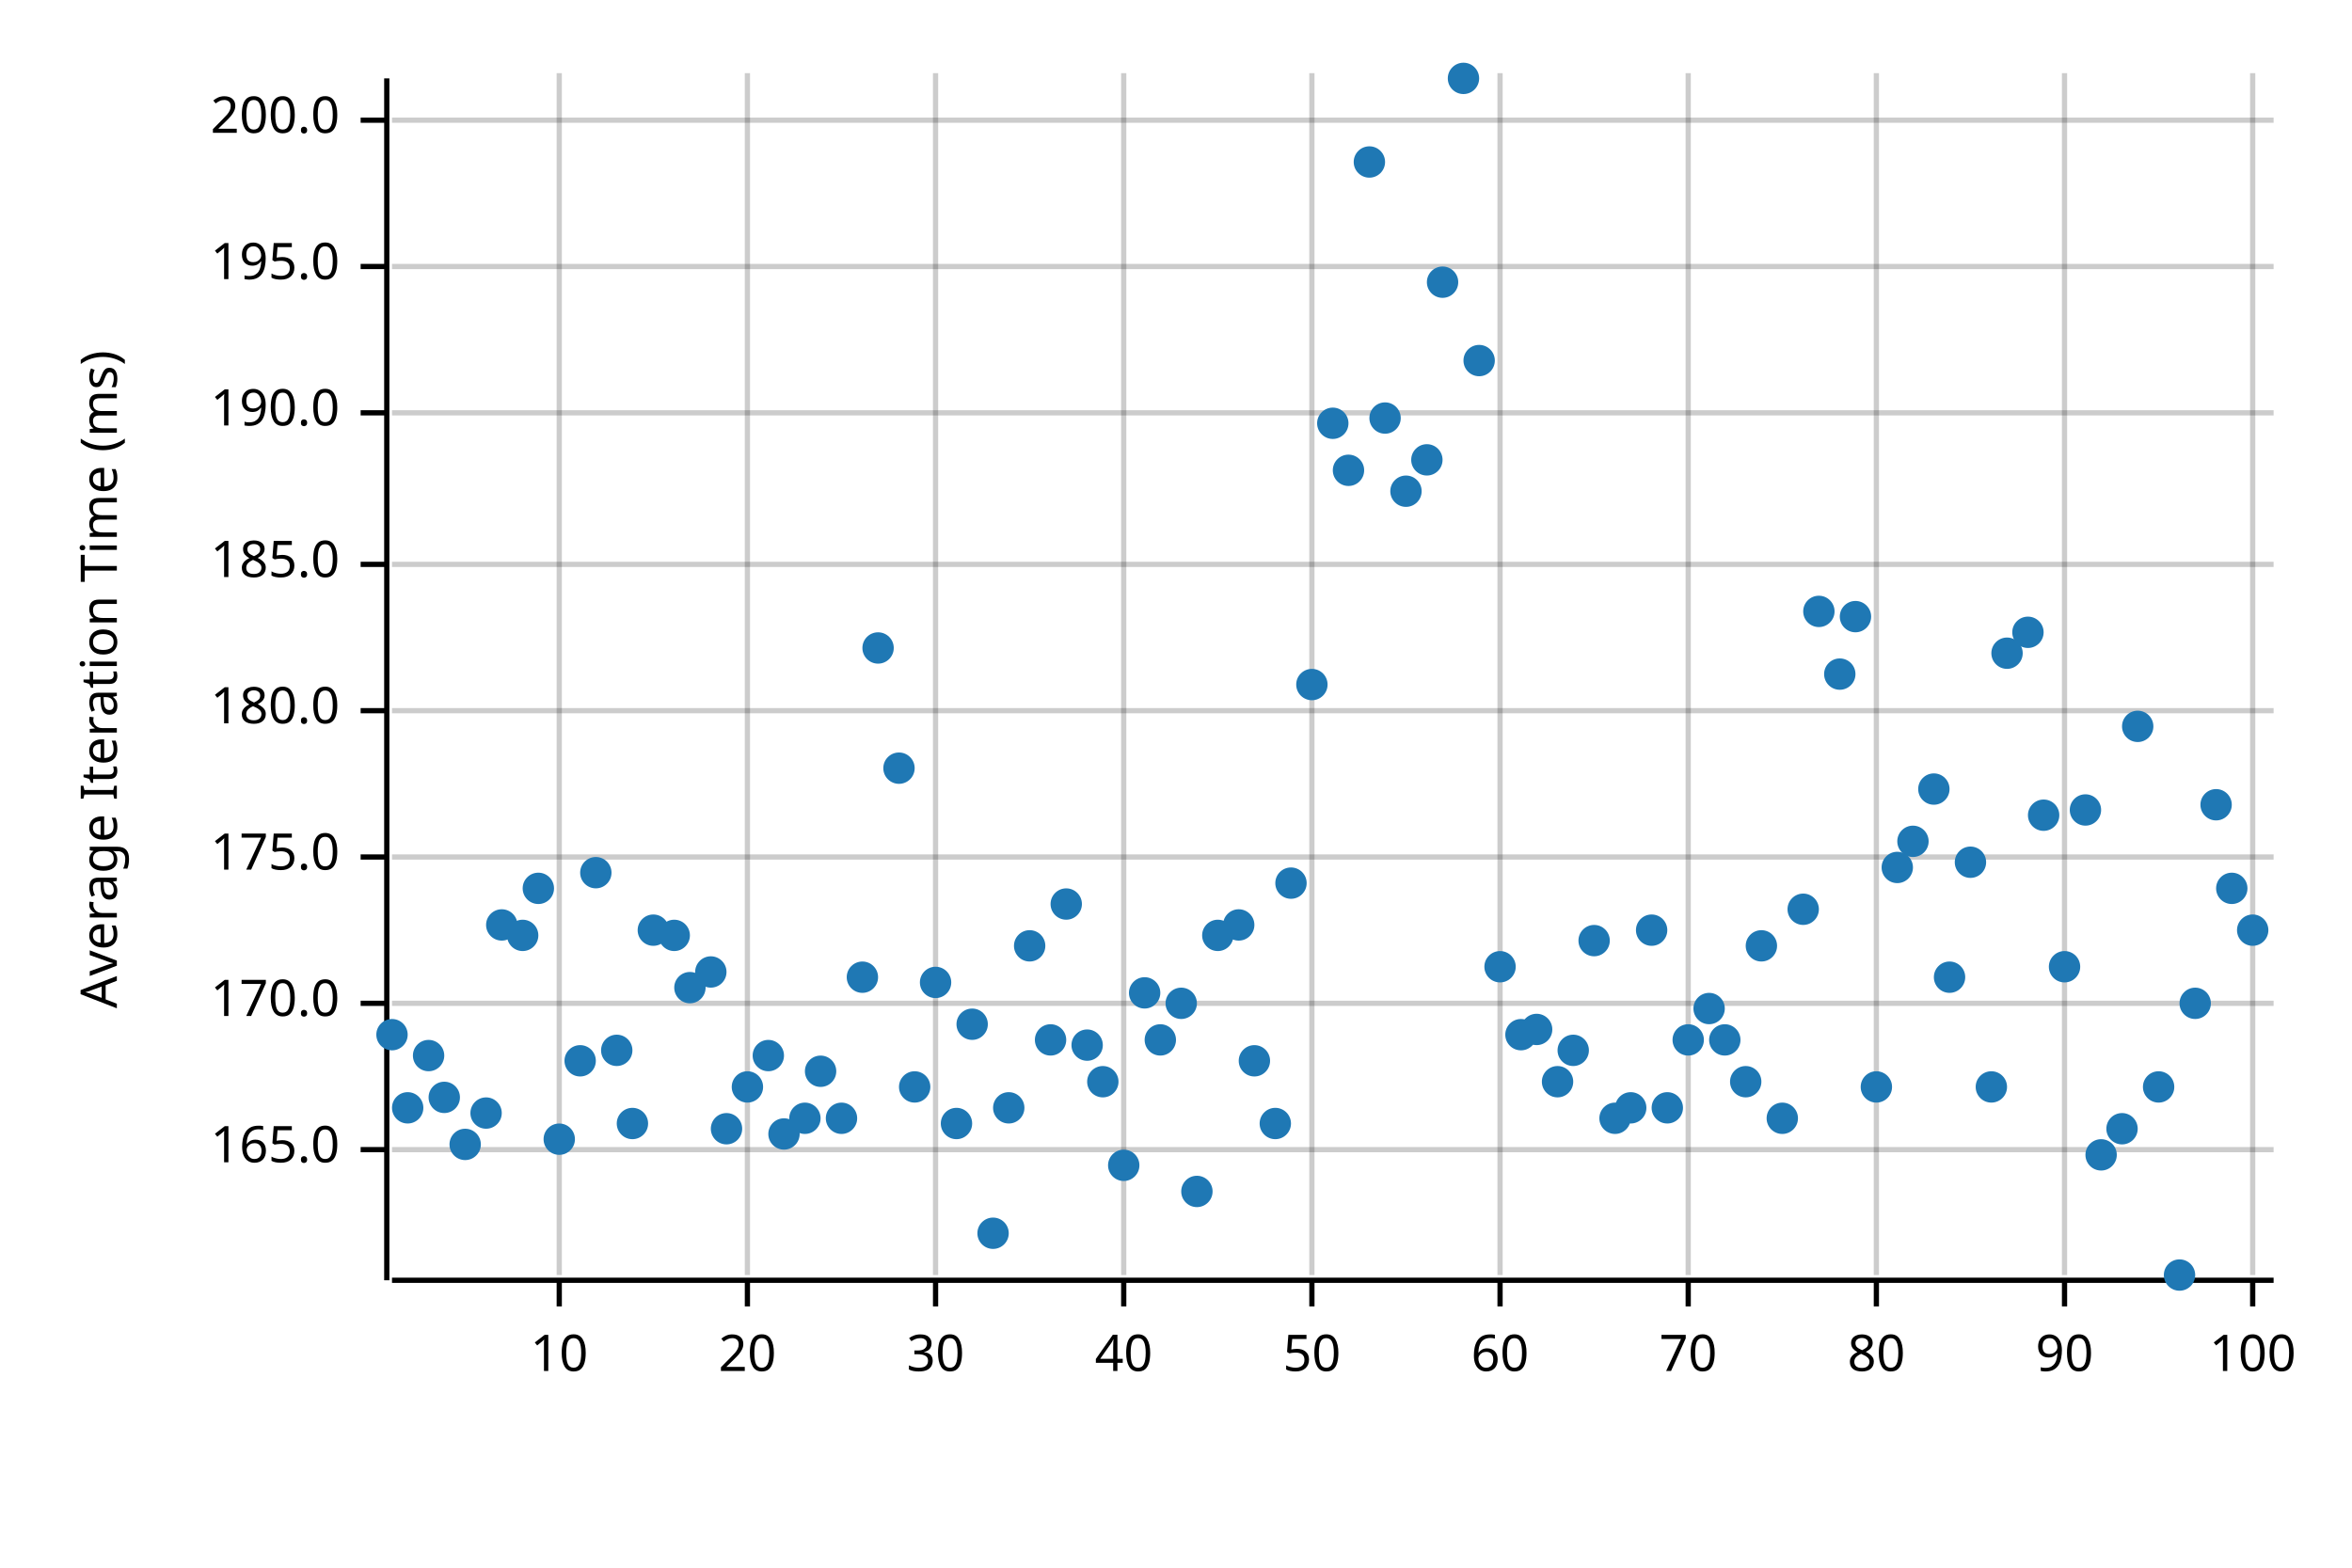
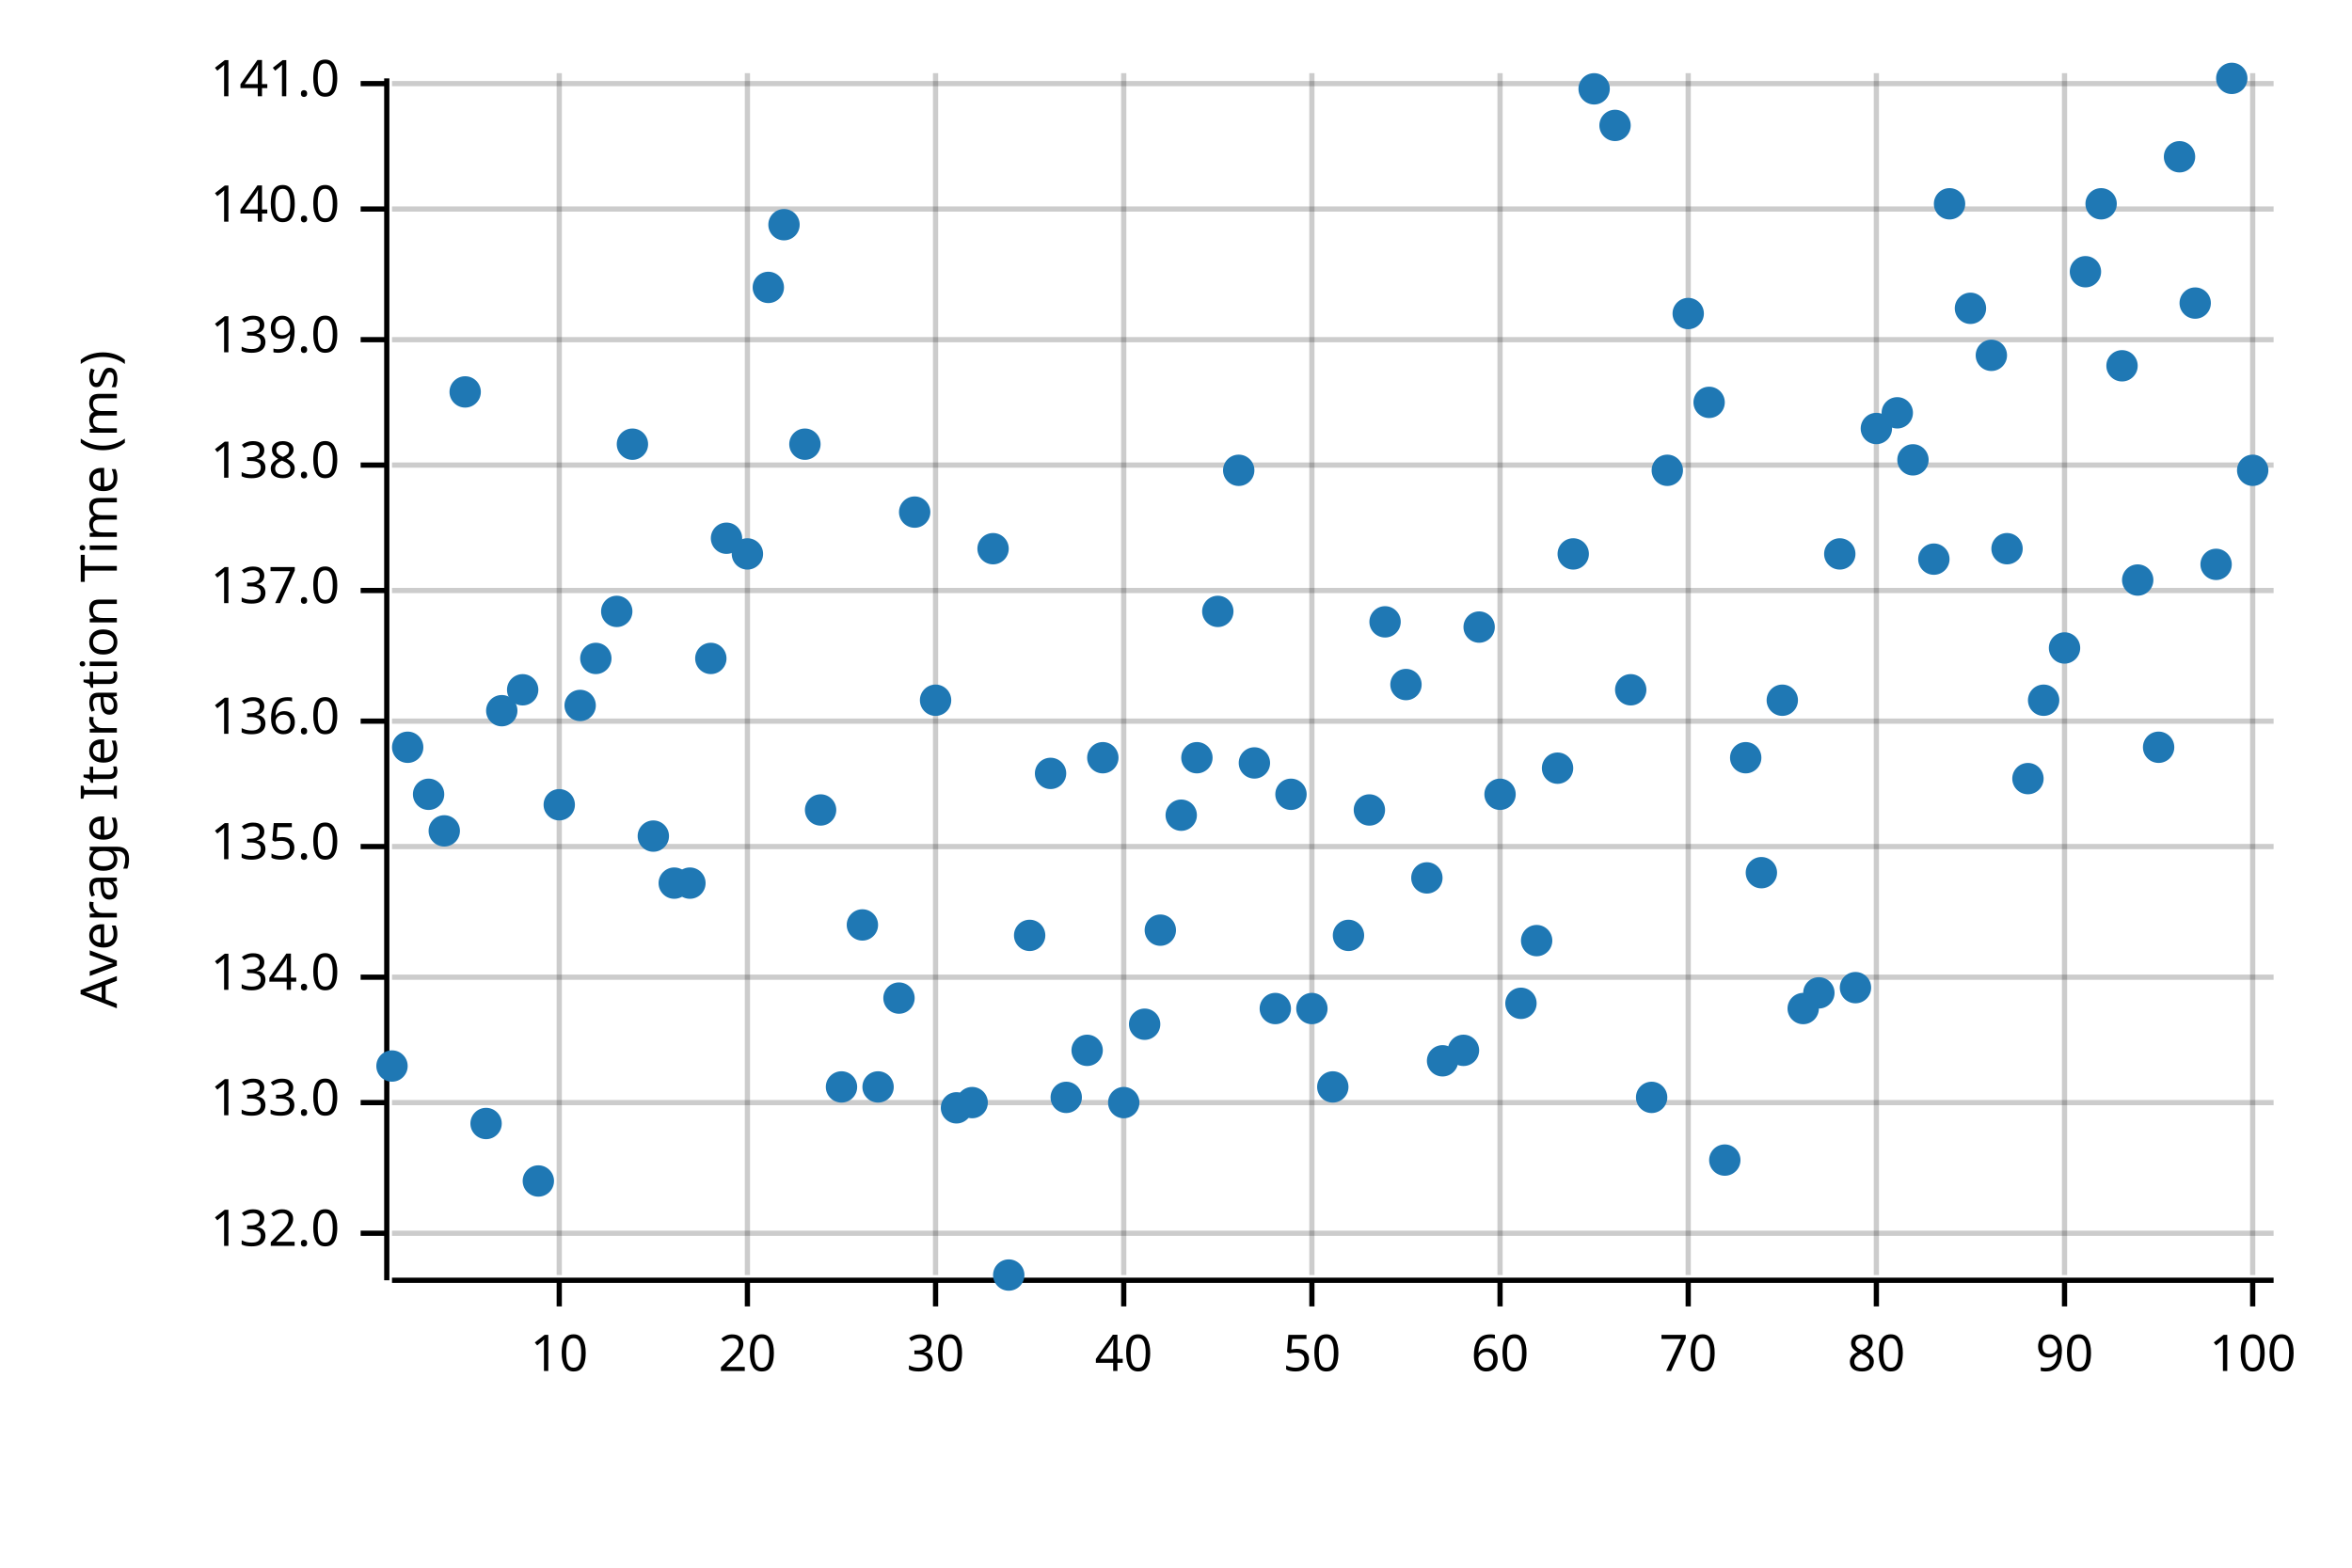
<svg xmlns="http://www.w3.org/2000/svg" width="450" height="300" viewBox="0 0 450 300">
  <text x="15" y="130" dy="0.76em" text-anchor="middle" font-family="sans-serif" font-size="9.677" opacity="1" fill="#000000" transform="rotate(270, 15, 130)">
Average Iteration Time (ms)
</text>
  <line opacity="0.2" stroke="#000000" stroke-width="1" x1="107" y1="244" x2="107" y2="14" />
  <line opacity="0.2" stroke="#000000" stroke-width="1" x1="143" y1="244" x2="143" y2="14" />
  <line opacity="0.2" stroke="#000000" stroke-width="1" x1="179" y1="244" x2="179" y2="14" />
  <line opacity="0.2" stroke="#000000" stroke-width="1" x1="215" y1="244" x2="215" y2="14" />
  <line opacity="0.2" stroke="#000000" stroke-width="1" x1="251" y1="244" x2="251" y2="14" />
  <line opacity="0.2" stroke="#000000" stroke-width="1" x1="287" y1="244" x2="287" y2="14" />
  <line opacity="0.2" stroke="#000000" stroke-width="1" x1="323" y1="244" x2="323" y2="14" />
  <line opacity="0.2" stroke="#000000" stroke-width="1" x1="359" y1="244" x2="359" y2="14" />
  <line opacity="0.2" stroke="#000000" stroke-width="1" x1="395" y1="244" x2="395" y2="14" />
  <line opacity="0.2" stroke="#000000" stroke-width="1" x1="431" y1="244" x2="431" y2="14" />
-   <line opacity="0.2" stroke="#000000" stroke-width="1" x1="75" y1="220" x2="435" y2="220" />
-   <line opacity="0.2" stroke="#000000" stroke-width="1" x1="75" y1="192" x2="435" y2="192" />
-   <line opacity="0.2" stroke="#000000" stroke-width="1" x1="75" y1="164" x2="435" y2="164" />
-   <line opacity="0.2" stroke="#000000" stroke-width="1" x1="75" y1="136" x2="435" y2="136" />
-   <line opacity="0.2" stroke="#000000" stroke-width="1" x1="75" y1="108" x2="435" y2="108" />
-   <line opacity="0.2" stroke="#000000" stroke-width="1" x1="75" y1="79" x2="435" y2="79" />
-   <line opacity="0.2" stroke="#000000" stroke-width="1" x1="75" y1="51" x2="435" y2="51" />
-   <line opacity="0.2" stroke="#000000" stroke-width="1" x1="75" y1="23" x2="435" y2="23" />
+   <line opacity="0.2" stroke="#000000" stroke-width="1" x1="75" y1="236" x2="435" y2="236" />
+   <line opacity="0.2" stroke="#000000" stroke-width="1" x1="75" y1="211" x2="435" y2="211" />
+   <line opacity="0.2" stroke="#000000" stroke-width="1" x1="75" y1="187" x2="435" y2="187" />
+   <line opacity="0.2" stroke="#000000" stroke-width="1" x1="75" y1="162" x2="435" y2="162" />
+   <line opacity="0.2" stroke="#000000" stroke-width="1" x1="75" y1="138" x2="435" y2="138" />
+   <line opacity="0.2" stroke="#000000" stroke-width="1" x1="75" y1="113" x2="435" y2="113" />
+   <line opacity="0.2" stroke="#000000" stroke-width="1" x1="75" y1="89" x2="435" y2="89" />
+   <line opacity="0.2" stroke="#000000" stroke-width="1" x1="75" y1="65" x2="435" y2="65" />
+   <line opacity="0.2" stroke="#000000" stroke-width="1" x1="75" y1="40" x2="435" y2="40" />
+   <line opacity="0.2" stroke="#000000" stroke-width="1" x1="75" y1="16" x2="435" y2="16" />
  <polyline fill="none" opacity="1" stroke="#000000" stroke-width="1" points="74,15 74,245 " />
-   <text x="65" y="220" dy="0.5ex" text-anchor="end" font-family="sans-serif" font-size="9.677" opacity="1" fill="#000000">
- 165.0
- </text>
-   <polyline fill="none" opacity="1" stroke="#000000" stroke-width="1" points="69,220 74,220 " />
-   <text x="65" y="192" dy="0.5ex" text-anchor="end" font-family="sans-serif" font-size="9.677" opacity="1" fill="#000000">
- 170.0
- </text>
-   <polyline fill="none" opacity="1" stroke="#000000" stroke-width="1" points="69,192 74,192 " />
-   <text x="65" y="164" dy="0.5ex" text-anchor="end" font-family="sans-serif" font-size="9.677" opacity="1" fill="#000000">
- 175.0
- </text>
-   <polyline fill="none" opacity="1" stroke="#000000" stroke-width="1" points="69,164 74,164 " />
-   <text x="65" y="136" dy="0.5ex" text-anchor="end" font-family="sans-serif" font-size="9.677" opacity="1" fill="#000000">
- 180.0
- </text>
-   <polyline fill="none" opacity="1" stroke="#000000" stroke-width="1" points="69,136 74,136 " />
-   <text x="65" y="108" dy="0.5ex" text-anchor="end" font-family="sans-serif" font-size="9.677" opacity="1" fill="#000000">
- 185.0
- </text>
-   <polyline fill="none" opacity="1" stroke="#000000" stroke-width="1" points="69,108 74,108 " />
-   <text x="65" y="79" dy="0.5ex" text-anchor="end" font-family="sans-serif" font-size="9.677" opacity="1" fill="#000000">
- 190.0
- </text>
-   <polyline fill="none" opacity="1" stroke="#000000" stroke-width="1" points="69,79 74,79 " />
-   <text x="65" y="51" dy="0.5ex" text-anchor="end" font-family="sans-serif" font-size="9.677" opacity="1" fill="#000000">
- 195.0
- </text>
-   <polyline fill="none" opacity="1" stroke="#000000" stroke-width="1" points="69,51 74,51 " />
-   <text x="65" y="23" dy="0.5ex" text-anchor="end" font-family="sans-serif" font-size="9.677" opacity="1" fill="#000000">
- 200.0
- </text>
-   <polyline fill="none" opacity="1" stroke="#000000" stroke-width="1" points="69,23 74,23 " />
+   <text x="65" y="236" dy="0.5ex" text-anchor="end" font-family="sans-serif" font-size="9.677" opacity="1" fill="#000000">
+ 132.0
+ </text>
+   <polyline fill="none" opacity="1" stroke="#000000" stroke-width="1" points="69,236 74,236 " />
+   <text x="65" y="211" dy="0.5ex" text-anchor="end" font-family="sans-serif" font-size="9.677" opacity="1" fill="#000000">
+ 133.0
+ </text>
+   <polyline fill="none" opacity="1" stroke="#000000" stroke-width="1" points="69,211 74,211 " />
+   <text x="65" y="187" dy="0.5ex" text-anchor="end" font-family="sans-serif" font-size="9.677" opacity="1" fill="#000000">
+ 134.0
+ </text>
+   <polyline fill="none" opacity="1" stroke="#000000" stroke-width="1" points="69,187 74,187 " />
+   <text x="65" y="162" dy="0.5ex" text-anchor="end" font-family="sans-serif" font-size="9.677" opacity="1" fill="#000000">
+ 135.0
+ </text>
+   <polyline fill="none" opacity="1" stroke="#000000" stroke-width="1" points="69,162 74,162 " />
+   <text x="65" y="138" dy="0.5ex" text-anchor="end" font-family="sans-serif" font-size="9.677" opacity="1" fill="#000000">
+ 136.0
+ </text>
+   <polyline fill="none" opacity="1" stroke="#000000" stroke-width="1" points="69,138 74,138 " />
+   <text x="65" y="113" dy="0.5ex" text-anchor="end" font-family="sans-serif" font-size="9.677" opacity="1" fill="#000000">
+ 137.0
+ </text>
+   <polyline fill="none" opacity="1" stroke="#000000" stroke-width="1" points="69,113 74,113 " />
+   <text x="65" y="89" dy="0.5ex" text-anchor="end" font-family="sans-serif" font-size="9.677" opacity="1" fill="#000000">
+ 138.0
+ </text>
+   <polyline fill="none" opacity="1" stroke="#000000" stroke-width="1" points="69,89 74,89 " />
+   <text x="65" y="65" dy="0.5ex" text-anchor="end" font-family="sans-serif" font-size="9.677" opacity="1" fill="#000000">
+ 139.0
+ </text>
+   <polyline fill="none" opacity="1" stroke="#000000" stroke-width="1" points="69,65 74,65 " />
+   <text x="65" y="40" dy="0.5ex" text-anchor="end" font-family="sans-serif" font-size="9.677" opacity="1" fill="#000000">
+ 140.0
+ </text>
+   <polyline fill="none" opacity="1" stroke="#000000" stroke-width="1" points="69,40 74,40 " />
+   <text x="65" y="16" dy="0.5ex" text-anchor="end" font-family="sans-serif" font-size="9.677" opacity="1" fill="#000000">
+ 141.0
+ </text>
+   <polyline fill="none" opacity="1" stroke="#000000" stroke-width="1" points="69,16 74,16 " />
  <polyline fill="none" opacity="1" stroke="#000000" stroke-width="1" points="75,245 435,245 " />
  <text x="107" y="255" dy="0.76em" text-anchor="middle" font-family="sans-serif" font-size="9.677" opacity="1" fill="#000000">
10
</text>
  <polyline fill="none" opacity="1" stroke="#000000" stroke-width="1" points="107,245 107,250 " />
  <text x="143" y="255" dy="0.76em" text-anchor="middle" font-family="sans-serif" font-size="9.677" opacity="1" fill="#000000">
20
</text>
  <polyline fill="none" opacity="1" stroke="#000000" stroke-width="1" points="143,245 143,250 " />
  <text x="179" y="255" dy="0.76em" text-anchor="middle" font-family="sans-serif" font-size="9.677" opacity="1" fill="#000000">
30
</text>
  <polyline fill="none" opacity="1" stroke="#000000" stroke-width="1" points="179,245 179,250 " />
  <text x="215" y="255" dy="0.76em" text-anchor="middle" font-family="sans-serif" font-size="9.677" opacity="1" fill="#000000">
40
</text>
  <polyline fill="none" opacity="1" stroke="#000000" stroke-width="1" points="215,245 215,250 " />
  <text x="251" y="255" dy="0.76em" text-anchor="middle" font-family="sans-serif" font-size="9.677" opacity="1" fill="#000000">
50
</text>
  <polyline fill="none" opacity="1" stroke="#000000" stroke-width="1" points="251,245 251,250 " />
  <text x="287" y="255" dy="0.76em" text-anchor="middle" font-family="sans-serif" font-size="9.677" opacity="1" fill="#000000">
60
</text>
  <polyline fill="none" opacity="1" stroke="#000000" stroke-width="1" points="287,245 287,250 " />
  <text x="323" y="255" dy="0.76em" text-anchor="middle" font-family="sans-serif" font-size="9.677" opacity="1" fill="#000000">
70
</text>
  <polyline fill="none" opacity="1" stroke="#000000" stroke-width="1" points="323,245 323,250 " />
  <text x="359" y="255" dy="0.76em" text-anchor="middle" font-family="sans-serif" font-size="9.677" opacity="1" fill="#000000">
80
</text>
  <polyline fill="none" opacity="1" stroke="#000000" stroke-width="1" points="359,245 359,250 " />
  <text x="395" y="255" dy="0.76em" text-anchor="middle" font-family="sans-serif" font-size="9.677" opacity="1" fill="#000000">
90
</text>
  <polyline fill="none" opacity="1" stroke="#000000" stroke-width="1" points="395,245 395,250 " />
  <text x="431" y="255" dy="0.76em" text-anchor="middle" font-family="sans-serif" font-size="9.677" opacity="1" fill="#000000">
100
</text>
  <polyline fill="none" opacity="1" stroke="#000000" stroke-width="1" points="431,245 431,250 " />
-   <circle cx="75" cy="198" r="3" opacity="1" fill="#1F78B4" stroke="none" stroke-width="1" />
-   <circle cx="78" cy="212" r="3" opacity="1" fill="#1F78B4" stroke="none" stroke-width="1" />
-   <circle cx="82" cy="202" r="3" opacity="1" fill="#1F78B4" stroke="none" stroke-width="1" />
-   <circle cx="85" cy="210" r="3" opacity="1" fill="#1F78B4" stroke="none" stroke-width="1" />
-   <circle cx="89" cy="219" r="3" opacity="1" fill="#1F78B4" stroke="none" stroke-width="1" />
-   <circle cx="93" cy="213" r="3" opacity="1" fill="#1F78B4" stroke="none" stroke-width="1" />
-   <circle cx="96" cy="177" r="3" opacity="1" fill="#1F78B4" stroke="none" stroke-width="1" />
-   <circle cx="100" cy="179" r="3" opacity="1" fill="#1F78B4" stroke="none" stroke-width="1" />
-   <circle cx="103" cy="170" r="3" opacity="1" fill="#1F78B4" stroke="none" stroke-width="1" />
-   <circle cx="107" cy="218" r="3" opacity="1" fill="#1F78B4" stroke="none" stroke-width="1" />
-   <circle cx="111" cy="203" r="3" opacity="1" fill="#1F78B4" stroke="none" stroke-width="1" />
-   <circle cx="114" cy="167" r="3" opacity="1" fill="#1F78B4" stroke="none" stroke-width="1" />
-   <circle cx="118" cy="201" r="3" opacity="1" fill="#1F78B4" stroke="none" stroke-width="1" />
-   <circle cx="121" cy="215" r="3" opacity="1" fill="#1F78B4" stroke="none" stroke-width="1" />
-   <circle cx="125" cy="178" r="3" opacity="1" fill="#1F78B4" stroke="none" stroke-width="1" />
-   <circle cx="129" cy="179" r="3" opacity="1" fill="#1F78B4" stroke="none" stroke-width="1" />
-   <circle cx="132" cy="189" r="3" opacity="1" fill="#1F78B4" stroke="none" stroke-width="1" />
-   <circle cx="136" cy="186" r="3" opacity="1" fill="#1F78B4" stroke="none" stroke-width="1" />
-   <circle cx="139" cy="216" r="3" opacity="1" fill="#1F78B4" stroke="none" stroke-width="1" />
-   <circle cx="143" cy="208" r="3" opacity="1" fill="#1F78B4" stroke="none" stroke-width="1" />
-   <circle cx="147" cy="202" r="3" opacity="1" fill="#1F78B4" stroke="none" stroke-width="1" />
-   <circle cx="150" cy="217" r="3" opacity="1" fill="#1F78B4" stroke="none" stroke-width="1" />
-   <circle cx="154" cy="214" r="3" opacity="1" fill="#1F78B4" stroke="none" stroke-width="1" />
-   <circle cx="157" cy="205" r="3" opacity="1" fill="#1F78B4" stroke="none" stroke-width="1" />
-   <circle cx="161" cy="214" r="3" opacity="1" fill="#1F78B4" stroke="none" stroke-width="1" />
-   <circle cx="165" cy="187" r="3" opacity="1" fill="#1F78B4" stroke="none" stroke-width="1" />
-   <circle cx="168" cy="124" r="3" opacity="1" fill="#1F78B4" stroke="none" stroke-width="1" />
-   <circle cx="172" cy="147" r="3" opacity="1" fill="#1F78B4" stroke="none" stroke-width="1" />
-   <circle cx="175" cy="208" r="3" opacity="1" fill="#1F78B4" stroke="none" stroke-width="1" />
-   <circle cx="179" cy="188" r="3" opacity="1" fill="#1F78B4" stroke="none" stroke-width="1" />
-   <circle cx="183" cy="215" r="3" opacity="1" fill="#1F78B4" stroke="none" stroke-width="1" />
-   <circle cx="186" cy="196" r="3" opacity="1" fill="#1F78B4" stroke="none" stroke-width="1" />
-   <circle cx="190" cy="236" r="3" opacity="1" fill="#1F78B4" stroke="none" stroke-width="1" />
-   <circle cx="193" cy="212" r="3" opacity="1" fill="#1F78B4" stroke="none" stroke-width="1" />
-   <circle cx="197" cy="181" r="3" opacity="1" fill="#1F78B4" stroke="none" stroke-width="1" />
-   <circle cx="201" cy="199" r="3" opacity="1" fill="#1F78B4" stroke="none" stroke-width="1" />
-   <circle cx="204" cy="173" r="3" opacity="1" fill="#1F78B4" stroke="none" stroke-width="1" />
-   <circle cx="208" cy="200" r="3" opacity="1" fill="#1F78B4" stroke="none" stroke-width="1" />
-   <circle cx="211" cy="207" r="3" opacity="1" fill="#1F78B4" stroke="none" stroke-width="1" />
-   <circle cx="215" cy="223" r="3" opacity="1" fill="#1F78B4" stroke="none" stroke-width="1" />
-   <circle cx="219" cy="190" r="3" opacity="1" fill="#1F78B4" stroke="none" stroke-width="1" />
-   <circle cx="222" cy="199" r="3" opacity="1" fill="#1F78B4" stroke="none" stroke-width="1" />
-   <circle cx="226" cy="192" r="3" opacity="1" fill="#1F78B4" stroke="none" stroke-width="1" />
-   <circle cx="229" cy="228" r="3" opacity="1" fill="#1F78B4" stroke="none" stroke-width="1" />
-   <circle cx="233" cy="179" r="3" opacity="1" fill="#1F78B4" stroke="none" stroke-width="1" />
-   <circle cx="237" cy="177" r="3" opacity="1" fill="#1F78B4" stroke="none" stroke-width="1" />
-   <circle cx="240" cy="203" r="3" opacity="1" fill="#1F78B4" stroke="none" stroke-width="1" />
-   <circle cx="244" cy="215" r="3" opacity="1" fill="#1F78B4" stroke="none" stroke-width="1" />
-   <circle cx="247" cy="169" r="3" opacity="1" fill="#1F78B4" stroke="none" stroke-width="1" />
-   <circle cx="251" cy="131" r="3" opacity="1" fill="#1F78B4" stroke="none" stroke-width="1" />
-   <circle cx="255" cy="81" r="3" opacity="1" fill="#1F78B4" stroke="none" stroke-width="1" />
-   <circle cx="258" cy="90" r="3" opacity="1" fill="#1F78B4" stroke="none" stroke-width="1" />
-   <circle cx="262" cy="31" r="3" opacity="1" fill="#1F78B4" stroke="none" stroke-width="1" />
-   <circle cx="265" cy="80" r="3" opacity="1" fill="#1F78B4" stroke="none" stroke-width="1" />
-   <circle cx="269" cy="94" r="3" opacity="1" fill="#1F78B4" stroke="none" stroke-width="1" />
-   <circle cx="273" cy="88" r="3" opacity="1" fill="#1F78B4" stroke="none" stroke-width="1" />
-   <circle cx="276" cy="54" r="3" opacity="1" fill="#1F78B4" stroke="none" stroke-width="1" />
-   <circle cx="280" cy="15" r="3" opacity="1" fill="#1F78B4" stroke="none" stroke-width="1" />
-   <circle cx="283" cy="69" r="3" opacity="1" fill="#1F78B4" stroke="none" stroke-width="1" />
-   <circle cx="287" cy="185" r="3" opacity="1" fill="#1F78B4" stroke="none" stroke-width="1" />
-   <circle cx="291" cy="198" r="3" opacity="1" fill="#1F78B4" stroke="none" stroke-width="1" />
-   <circle cx="294" cy="197" r="3" opacity="1" fill="#1F78B4" stroke="none" stroke-width="1" />
-   <circle cx="298" cy="207" r="3" opacity="1" fill="#1F78B4" stroke="none" stroke-width="1" />
-   <circle cx="301" cy="201" r="3" opacity="1" fill="#1F78B4" stroke="none" stroke-width="1" />
-   <circle cx="305" cy="180" r="3" opacity="1" fill="#1F78B4" stroke="none" stroke-width="1" />
-   <circle cx="309" cy="214" r="3" opacity="1" fill="#1F78B4" stroke="none" stroke-width="1" />
-   <circle cx="312" cy="212" r="3" opacity="1" fill="#1F78B4" stroke="none" stroke-width="1" />
-   <circle cx="316" cy="178" r="3" opacity="1" fill="#1F78B4" stroke="none" stroke-width="1" />
-   <circle cx="319" cy="212" r="3" opacity="1" fill="#1F78B4" stroke="none" stroke-width="1" />
-   <circle cx="323" cy="199" r="3" opacity="1" fill="#1F78B4" stroke="none" stroke-width="1" />
-   <circle cx="327" cy="193" r="3" opacity="1" fill="#1F78B4" stroke="none" stroke-width="1" />
-   <circle cx="330" cy="199" r="3" opacity="1" fill="#1F78B4" stroke="none" stroke-width="1" />
-   <circle cx="334" cy="207" r="3" opacity="1" fill="#1F78B4" stroke="none" stroke-width="1" />
-   <circle cx="337" cy="181" r="3" opacity="1" fill="#1F78B4" stroke="none" stroke-width="1" />
-   <circle cx="341" cy="214" r="3" opacity="1" fill="#1F78B4" stroke="none" stroke-width="1" />
-   <circle cx="345" cy="174" r="3" opacity="1" fill="#1F78B4" stroke="none" stroke-width="1" />
-   <circle cx="348" cy="117" r="3" opacity="1" fill="#1F78B4" stroke="none" stroke-width="1" />
-   <circle cx="352" cy="129" r="3" opacity="1" fill="#1F78B4" stroke="none" stroke-width="1" />
-   <circle cx="355" cy="118" r="3" opacity="1" fill="#1F78B4" stroke="none" stroke-width="1" />
-   <circle cx="359" cy="208" r="3" opacity="1" fill="#1F78B4" stroke="none" stroke-width="1" />
-   <circle cx="363" cy="166" r="3" opacity="1" fill="#1F78B4" stroke="none" stroke-width="1" />
-   <circle cx="366" cy="161" r="3" opacity="1" fill="#1F78B4" stroke="none" stroke-width="1" />
-   <circle cx="370" cy="151" r="3" opacity="1" fill="#1F78B4" stroke="none" stroke-width="1" />
-   <circle cx="373" cy="187" r="3" opacity="1" fill="#1F78B4" stroke="none" stroke-width="1" />
-   <circle cx="377" cy="165" r="3" opacity="1" fill="#1F78B4" stroke="none" stroke-width="1" />
-   <circle cx="381" cy="208" r="3" opacity="1" fill="#1F78B4" stroke="none" stroke-width="1" />
-   <circle cx="384" cy="125" r="3" opacity="1" fill="#1F78B4" stroke="none" stroke-width="1" />
-   <circle cx="388" cy="121" r="3" opacity="1" fill="#1F78B4" stroke="none" stroke-width="1" />
-   <circle cx="391" cy="156" r="3" opacity="1" fill="#1F78B4" stroke="none" stroke-width="1" />
-   <circle cx="395" cy="185" r="3" opacity="1" fill="#1F78B4" stroke="none" stroke-width="1" />
-   <circle cx="399" cy="155" r="3" opacity="1" fill="#1F78B4" stroke="none" stroke-width="1" />
-   <circle cx="402" cy="221" r="3" opacity="1" fill="#1F78B4" stroke="none" stroke-width="1" />
-   <circle cx="406" cy="216" r="3" opacity="1" fill="#1F78B4" stroke="none" stroke-width="1" />
-   <circle cx="409" cy="139" r="3" opacity="1" fill="#1F78B4" stroke="none" stroke-width="1" />
-   <circle cx="413" cy="208" r="3" opacity="1" fill="#1F78B4" stroke="none" stroke-width="1" />
-   <circle cx="417" cy="244" r="3" opacity="1" fill="#1F78B4" stroke="none" stroke-width="1" />
-   <circle cx="420" cy="192" r="3" opacity="1" fill="#1F78B4" stroke="none" stroke-width="1" />
-   <circle cx="424" cy="154" r="3" opacity="1" fill="#1F78B4" stroke="none" stroke-width="1" />
-   <circle cx="427" cy="170" r="3" opacity="1" fill="#1F78B4" stroke="none" stroke-width="1" />
-   <circle cx="431" cy="178" r="3" opacity="1" fill="#1F78B4" stroke="none" stroke-width="1" />
+   <circle cx="75" cy="204" r="3" opacity="1" fill="#1F78B4" stroke="none" stroke-width="1" />
+   <circle cx="78" cy="143" r="3" opacity="1" fill="#1F78B4" stroke="none" stroke-width="1" />
+   <circle cx="82" cy="152" r="3" opacity="1" fill="#1F78B4" stroke="none" stroke-width="1" />
+   <circle cx="85" cy="159" r="3" opacity="1" fill="#1F78B4" stroke="none" stroke-width="1" />
+   <circle cx="89" cy="75" r="3" opacity="1" fill="#1F78B4" stroke="none" stroke-width="1" />
+   <circle cx="93" cy="215" r="3" opacity="1" fill="#1F78B4" stroke="none" stroke-width="1" />
+   <circle cx="96" cy="136" r="3" opacity="1" fill="#1F78B4" stroke="none" stroke-width="1" />
+   <circle cx="100" cy="132" r="3" opacity="1" fill="#1F78B4" stroke="none" stroke-width="1" />
+   <circle cx="103" cy="226" r="3" opacity="1" fill="#1F78B4" stroke="none" stroke-width="1" />
+   <circle cx="107" cy="154" r="3" opacity="1" fill="#1F78B4" stroke="none" stroke-width="1" />
+   <circle cx="111" cy="135" r="3" opacity="1" fill="#1F78B4" stroke="none" stroke-width="1" />
+   <circle cx="114" cy="126" r="3" opacity="1" fill="#1F78B4" stroke="none" stroke-width="1" />
+   <circle cx="118" cy="117" r="3" opacity="1" fill="#1F78B4" stroke="none" stroke-width="1" />
+   <circle cx="121" cy="85" r="3" opacity="1" fill="#1F78B4" stroke="none" stroke-width="1" />
+   <circle cx="125" cy="160" r="3" opacity="1" fill="#1F78B4" stroke="none" stroke-width="1" />
+   <circle cx="129" cy="169" r="3" opacity="1" fill="#1F78B4" stroke="none" stroke-width="1" />
+   <circle cx="132" cy="169" r="3" opacity="1" fill="#1F78B4" stroke="none" stroke-width="1" />
+   <circle cx="136" cy="126" r="3" opacity="1" fill="#1F78B4" stroke="none" stroke-width="1" />
+   <circle cx="139" cy="103" r="3" opacity="1" fill="#1F78B4" stroke="none" stroke-width="1" />
+   <circle cx="143" cy="106" r="3" opacity="1" fill="#1F78B4" stroke="none" stroke-width="1" />
+   <circle cx="147" cy="55" r="3" opacity="1" fill="#1F78B4" stroke="none" stroke-width="1" />
+   <circle cx="150" cy="43" r="3" opacity="1" fill="#1F78B4" stroke="none" stroke-width="1" />
+   <circle cx="154" cy="85" r="3" opacity="1" fill="#1F78B4" stroke="none" stroke-width="1" />
+   <circle cx="157" cy="155" r="3" opacity="1" fill="#1F78B4" stroke="none" stroke-width="1" />
+   <circle cx="161" cy="208" r="3" opacity="1" fill="#1F78B4" stroke="none" stroke-width="1" />
+   <circle cx="165" cy="177" r="3" opacity="1" fill="#1F78B4" stroke="none" stroke-width="1" />
+   <circle cx="168" cy="208" r="3" opacity="1" fill="#1F78B4" stroke="none" stroke-width="1" />
+   <circle cx="172" cy="191" r="3" opacity="1" fill="#1F78B4" stroke="none" stroke-width="1" />
+   <circle cx="175" cy="98" r="3" opacity="1" fill="#1F78B4" stroke="none" stroke-width="1" />
+   <circle cx="179" cy="134" r="3" opacity="1" fill="#1F78B4" stroke="none" stroke-width="1" />
+   <circle cx="183" cy="212" r="3" opacity="1" fill="#1F78B4" stroke="none" stroke-width="1" />
+   <circle cx="186" cy="211" r="3" opacity="1" fill="#1F78B4" stroke="none" stroke-width="1" />
+   <circle cx="190" cy="105" r="3" opacity="1" fill="#1F78B4" stroke="none" stroke-width="1" />
+   <circle cx="193" cy="244" r="3" opacity="1" fill="#1F78B4" stroke="none" stroke-width="1" />
+   <circle cx="197" cy="179" r="3" opacity="1" fill="#1F78B4" stroke="none" stroke-width="1" />
+   <circle cx="201" cy="148" r="3" opacity="1" fill="#1F78B4" stroke="none" stroke-width="1" />
+   <circle cx="204" cy="210" r="3" opacity="1" fill="#1F78B4" stroke="none" stroke-width="1" />
+   <circle cx="208" cy="201" r="3" opacity="1" fill="#1F78B4" stroke="none" stroke-width="1" />
+   <circle cx="211" cy="145" r="3" opacity="1" fill="#1F78B4" stroke="none" stroke-width="1" />
+   <circle cx="215" cy="211" r="3" opacity="1" fill="#1F78B4" stroke="none" stroke-width="1" />
+   <circle cx="219" cy="196" r="3" opacity="1" fill="#1F78B4" stroke="none" stroke-width="1" />
+   <circle cx="222" cy="178" r="3" opacity="1" fill="#1F78B4" stroke="none" stroke-width="1" />
+   <circle cx="226" cy="156" r="3" opacity="1" fill="#1F78B4" stroke="none" stroke-width="1" />
+   <circle cx="229" cy="145" r="3" opacity="1" fill="#1F78B4" stroke="none" stroke-width="1" />
+   <circle cx="233" cy="117" r="3" opacity="1" fill="#1F78B4" stroke="none" stroke-width="1" />
+   <circle cx="237" cy="90" r="3" opacity="1" fill="#1F78B4" stroke="none" stroke-width="1" />
+   <circle cx="240" cy="146" r="3" opacity="1" fill="#1F78B4" stroke="none" stroke-width="1" />
+   <circle cx="244" cy="193" r="3" opacity="1" fill="#1F78B4" stroke="none" stroke-width="1" />
+   <circle cx="247" cy="152" r="3" opacity="1" fill="#1F78B4" stroke="none" stroke-width="1" />
+   <circle cx="251" cy="193" r="3" opacity="1" fill="#1F78B4" stroke="none" stroke-width="1" />
+   <circle cx="255" cy="208" r="3" opacity="1" fill="#1F78B4" stroke="none" stroke-width="1" />
+   <circle cx="258" cy="179" r="3" opacity="1" fill="#1F78B4" stroke="none" stroke-width="1" />
+   <circle cx="262" cy="155" r="3" opacity="1" fill="#1F78B4" stroke="none" stroke-width="1" />
+   <circle cx="265" cy="119" r="3" opacity="1" fill="#1F78B4" stroke="none" stroke-width="1" />
+   <circle cx="269" cy="131" r="3" opacity="1" fill="#1F78B4" stroke="none" stroke-width="1" />
+   <circle cx="273" cy="168" r="3" opacity="1" fill="#1F78B4" stroke="none" stroke-width="1" />
+   <circle cx="276" cy="203" r="3" opacity="1" fill="#1F78B4" stroke="none" stroke-width="1" />
+   <circle cx="280" cy="201" r="3" opacity="1" fill="#1F78B4" stroke="none" stroke-width="1" />
+   <circle cx="283" cy="120" r="3" opacity="1" fill="#1F78B4" stroke="none" stroke-width="1" />
+   <circle cx="287" cy="152" r="3" opacity="1" fill="#1F78B4" stroke="none" stroke-width="1" />
+   <circle cx="291" cy="192" r="3" opacity="1" fill="#1F78B4" stroke="none" stroke-width="1" />
+   <circle cx="294" cy="180" r="3" opacity="1" fill="#1F78B4" stroke="none" stroke-width="1" />
+   <circle cx="298" cy="147" r="3" opacity="1" fill="#1F78B4" stroke="none" stroke-width="1" />
+   <circle cx="301" cy="106" r="3" opacity="1" fill="#1F78B4" stroke="none" stroke-width="1" />
+   <circle cx="305" cy="17" r="3" opacity="1" fill="#1F78B4" stroke="none" stroke-width="1" />
+   <circle cx="309" cy="24" r="3" opacity="1" fill="#1F78B4" stroke="none" stroke-width="1" />
+   <circle cx="312" cy="132" r="3" opacity="1" fill="#1F78B4" stroke="none" stroke-width="1" />
+   <circle cx="316" cy="210" r="3" opacity="1" fill="#1F78B4" stroke="none" stroke-width="1" />
+   <circle cx="319" cy="90" r="3" opacity="1" fill="#1F78B4" stroke="none" stroke-width="1" />
+   <circle cx="323" cy="60" r="3" opacity="1" fill="#1F78B4" stroke="none" stroke-width="1" />
+   <circle cx="327" cy="77" r="3" opacity="1" fill="#1F78B4" stroke="none" stroke-width="1" />
+   <circle cx="330" cy="222" r="3" opacity="1" fill="#1F78B4" stroke="none" stroke-width="1" />
+   <circle cx="334" cy="145" r="3" opacity="1" fill="#1F78B4" stroke="none" stroke-width="1" />
+   <circle cx="337" cy="167" r="3" opacity="1" fill="#1F78B4" stroke="none" stroke-width="1" />
+   <circle cx="341" cy="134" r="3" opacity="1" fill="#1F78B4" stroke="none" stroke-width="1" />
+   <circle cx="345" cy="193" r="3" opacity="1" fill="#1F78B4" stroke="none" stroke-width="1" />
+   <circle cx="348" cy="190" r="3" opacity="1" fill="#1F78B4" stroke="none" stroke-width="1" />
+   <circle cx="352" cy="106" r="3" opacity="1" fill="#1F78B4" stroke="none" stroke-width="1" />
+   <circle cx="355" cy="189" r="3" opacity="1" fill="#1F78B4" stroke="none" stroke-width="1" />
+   <circle cx="359" cy="82" r="3" opacity="1" fill="#1F78B4" stroke="none" stroke-width="1" />
+   <circle cx="363" cy="79" r="3" opacity="1" fill="#1F78B4" stroke="none" stroke-width="1" />
+   <circle cx="366" cy="88" r="3" opacity="1" fill="#1F78B4" stroke="none" stroke-width="1" />
+   <circle cx="370" cy="107" r="3" opacity="1" fill="#1F78B4" stroke="none" stroke-width="1" />
+   <circle cx="373" cy="39" r="3" opacity="1" fill="#1F78B4" stroke="none" stroke-width="1" />
+   <circle cx="377" cy="59" r="3" opacity="1" fill="#1F78B4" stroke="none" stroke-width="1" />
+   <circle cx="381" cy="68" r="3" opacity="1" fill="#1F78B4" stroke="none" stroke-width="1" />
+   <circle cx="384" cy="105" r="3" opacity="1" fill="#1F78B4" stroke="none" stroke-width="1" />
+   <circle cx="388" cy="149" r="3" opacity="1" fill="#1F78B4" stroke="none" stroke-width="1" />
+   <circle cx="391" cy="134" r="3" opacity="1" fill="#1F78B4" stroke="none" stroke-width="1" />
+   <circle cx="395" cy="124" r="3" opacity="1" fill="#1F78B4" stroke="none" stroke-width="1" />
+   <circle cx="399" cy="52" r="3" opacity="1" fill="#1F78B4" stroke="none" stroke-width="1" />
+   <circle cx="402" cy="39" r="3" opacity="1" fill="#1F78B4" stroke="none" stroke-width="1" />
+   <circle cx="406" cy="70" r="3" opacity="1" fill="#1F78B4" stroke="none" stroke-width="1" />
+   <circle cx="409" cy="111" r="3" opacity="1" fill="#1F78B4" stroke="none" stroke-width="1" />
+   <circle cx="413" cy="143" r="3" opacity="1" fill="#1F78B4" stroke="none" stroke-width="1" />
+   <circle cx="417" cy="30" r="3" opacity="1" fill="#1F78B4" stroke="none" stroke-width="1" />
+   <circle cx="420" cy="58" r="3" opacity="1" fill="#1F78B4" stroke="none" stroke-width="1" />
+   <circle cx="424" cy="108" r="3" opacity="1" fill="#1F78B4" stroke="none" stroke-width="1" />
+   <circle cx="427" cy="15" r="3" opacity="1" fill="#1F78B4" stroke="none" stroke-width="1" />
+   <circle cx="431" cy="90" r="3" opacity="1" fill="#1F78B4" stroke="none" stroke-width="1" />
</svg>
